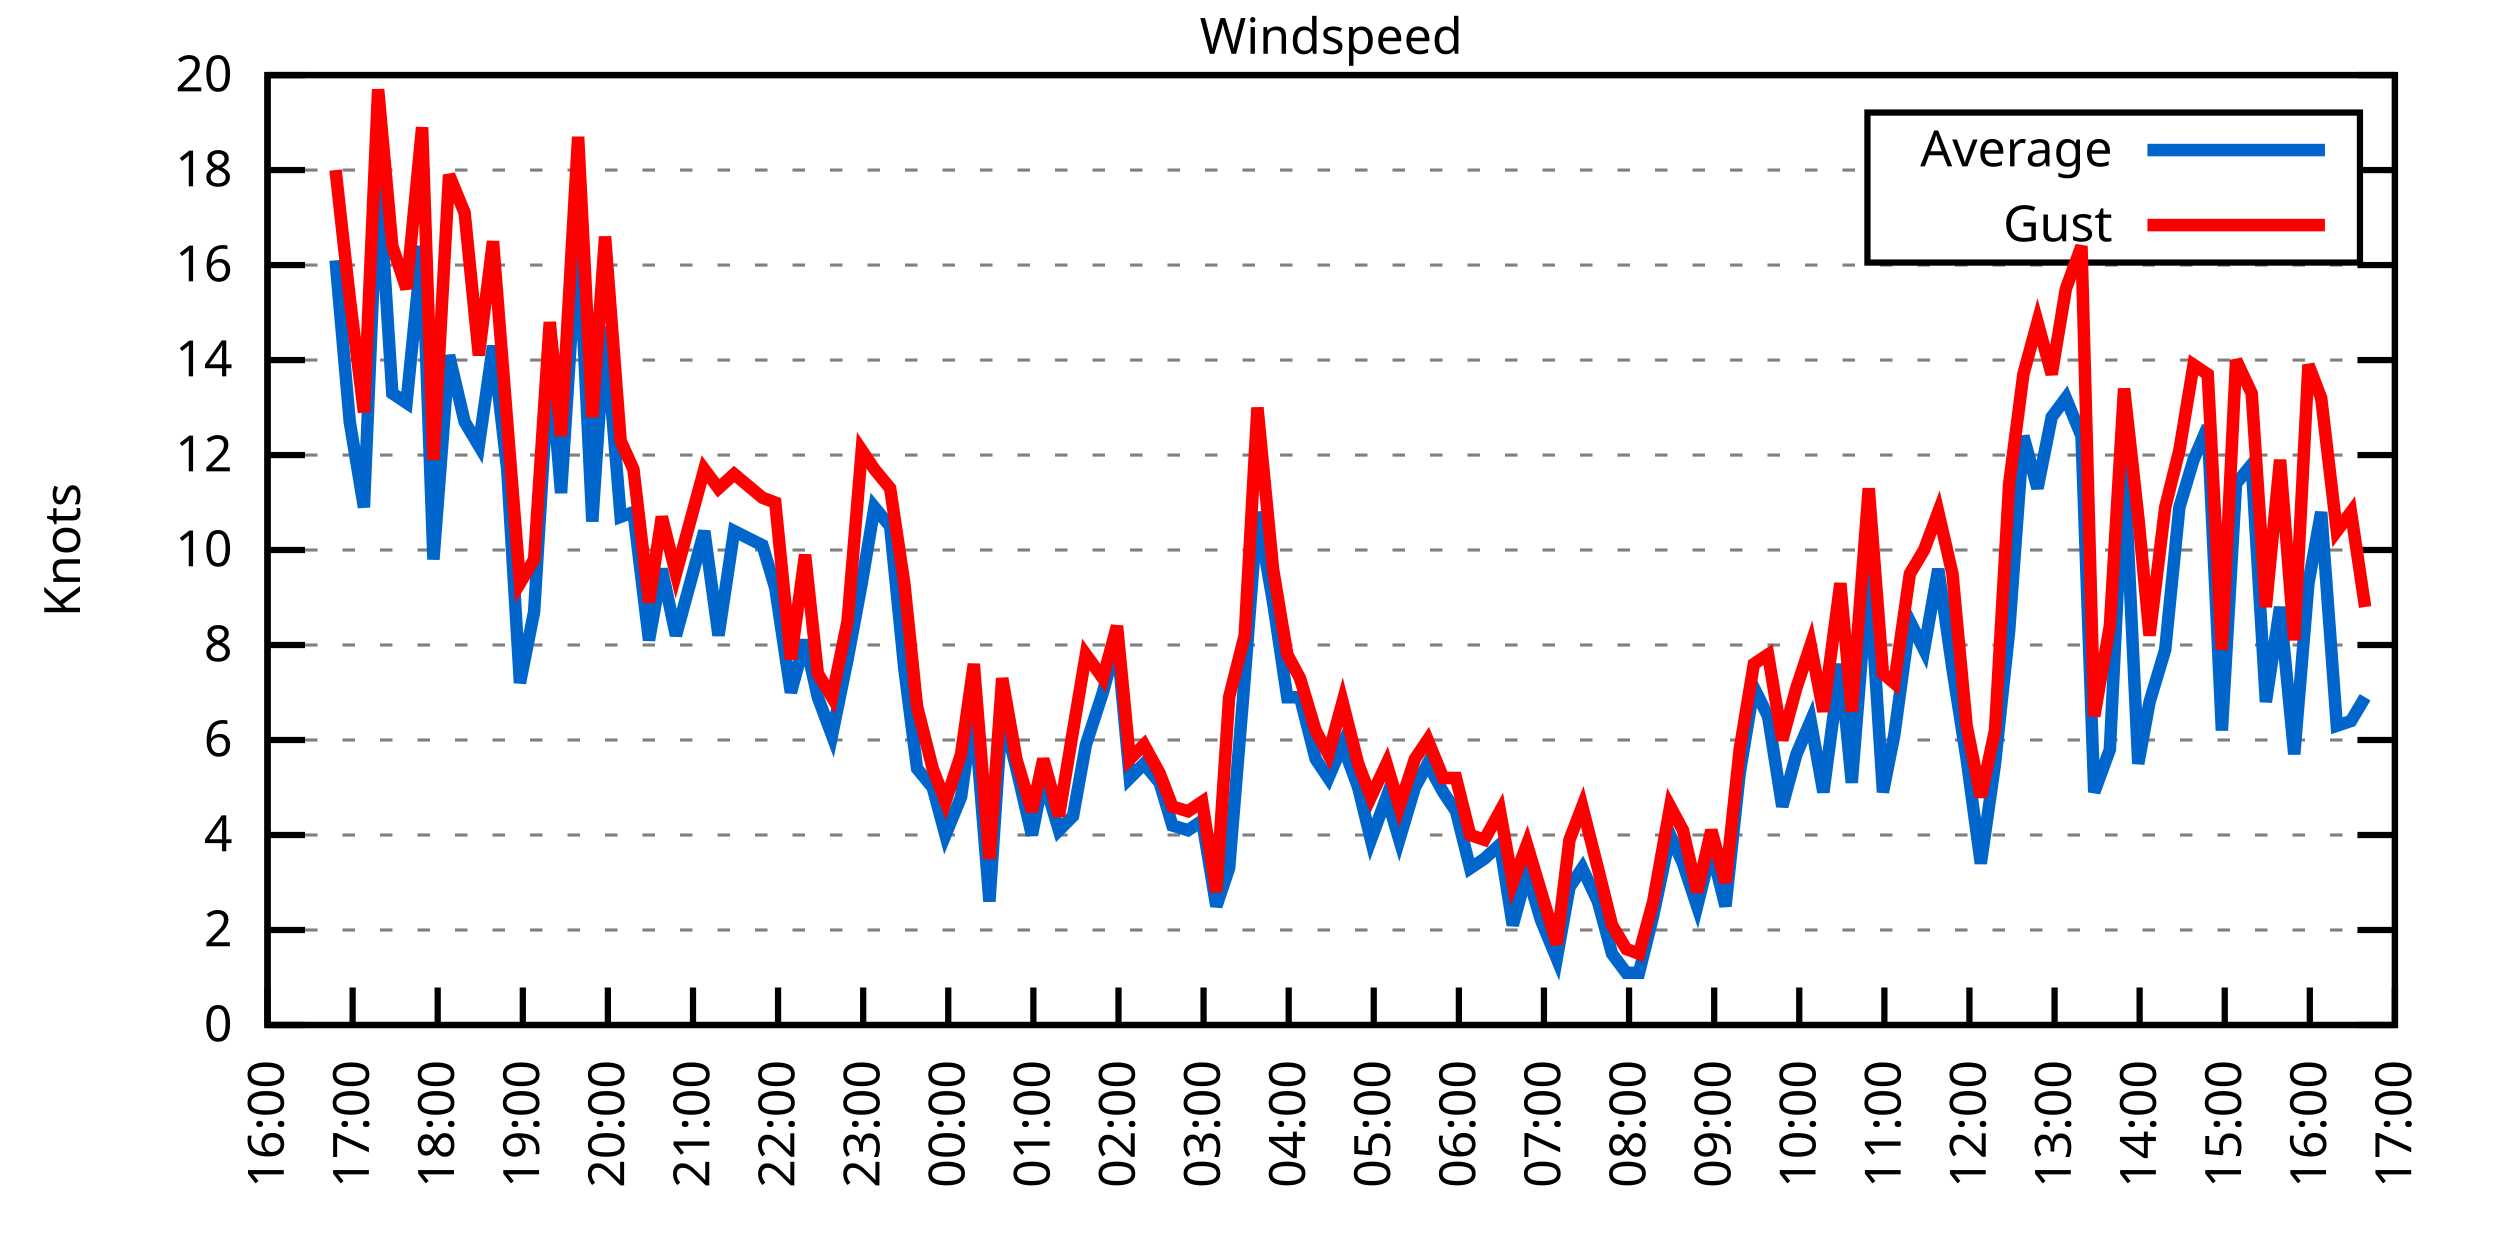
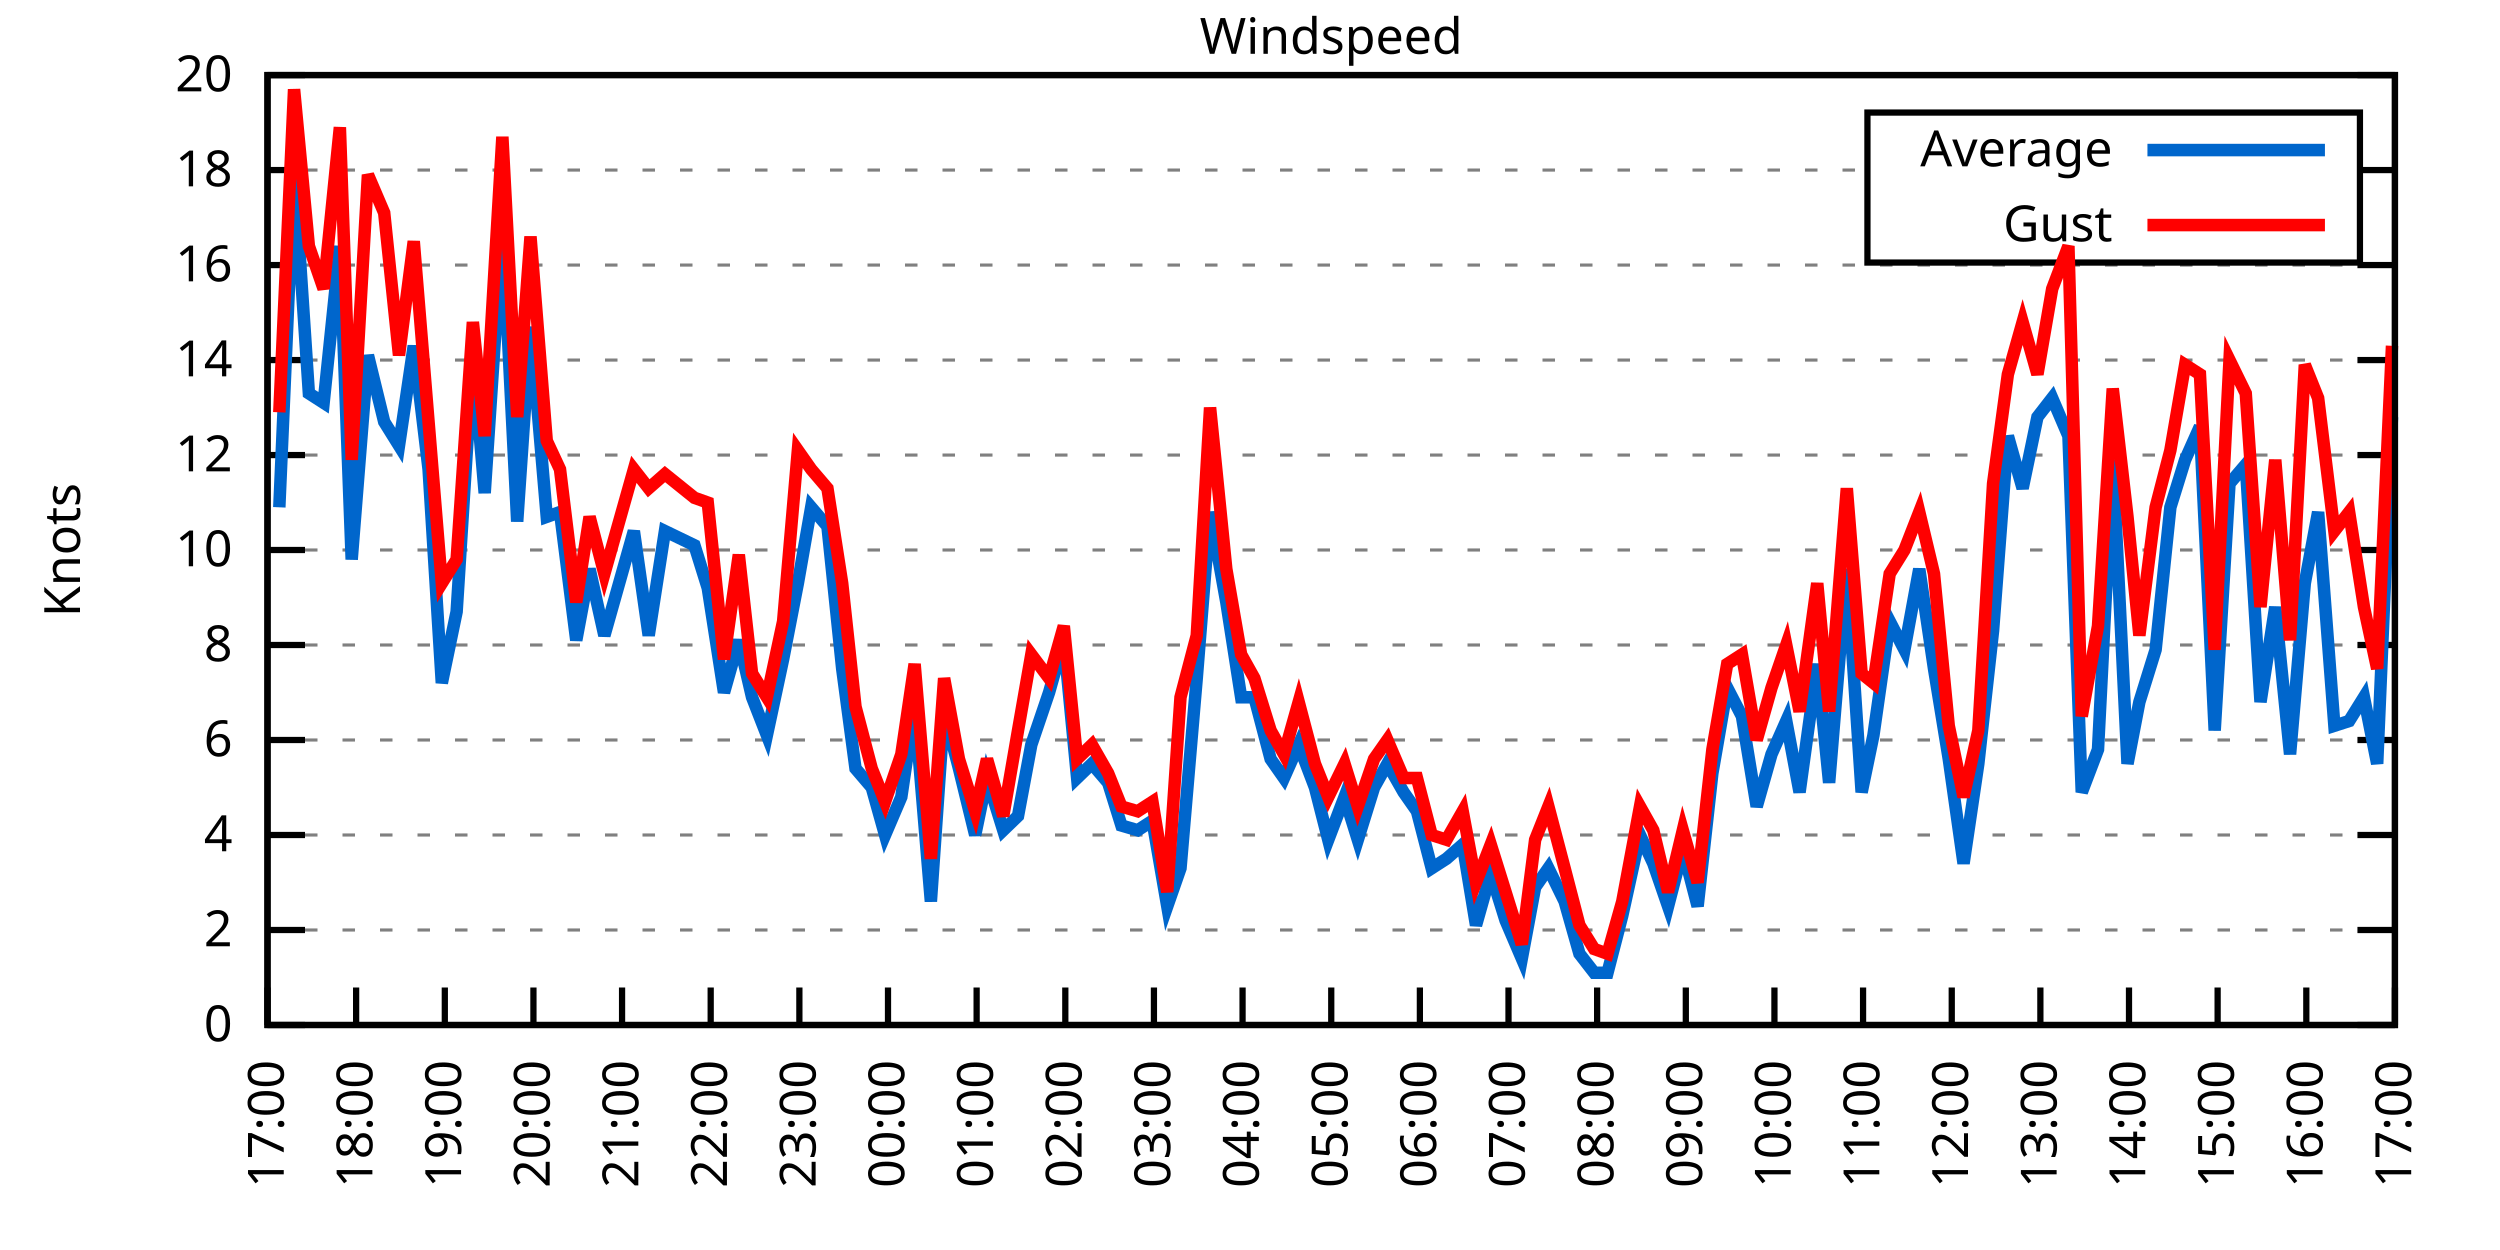
<svg xmlns="http://www.w3.org/2000/svg" xmlns:xlink="http://www.w3.org/1999/xlink" width="400" height="200" viewBox="0 0 400 200">
  <g id="gnuplot_canvas">
    <rect x="0" y="0" width="400" height="200" fill="none" />
    <defs>
      <circle id="gpDot" r="0.5" stroke-width="0.5" stroke="currentColor" />
      <path id="gpPt0" stroke-width="0.333" stroke="currentColor" d="M-1,0 h2 M0,-1 v2" />
      <path id="gpPt1" stroke-width="0.333" stroke="currentColor" d="M-1,-1 L1,1 M1,-1 L-1,1" />
      <path id="gpPt2" stroke-width="0.333" stroke="currentColor" d="M-1,0 L1,0 M0,-1 L0,1 M-1,-1 L1,1 M-1,1 L1,-1" />
      <rect id="gpPt3" stroke-width="0.333" stroke="currentColor" x="-1" y="-1" width="2" height="2" />
      <rect id="gpPt4" stroke-width="0.333" stroke="currentColor" fill="currentColor" x="-1" y="-1" width="2" height="2" />
      <circle id="gpPt5" stroke-width="0.333" stroke="currentColor" cx="0" cy="0" r="1" />
      <use xlink:href="#gpPt5" id="gpPt6" fill="currentColor" stroke="none" />
      <path id="gpPt7" stroke-width="0.333" stroke="currentColor" d="M0,-1.33 L-1.33,0.67 L1.33,0.67 z" />
      <use xlink:href="#gpPt7" id="gpPt8" fill="currentColor" stroke="none" />
      <use xlink:href="#gpPt7" id="gpPt9" stroke="currentColor" transform="rotate(180)" />
      <use xlink:href="#gpPt9" id="gpPt10" fill="currentColor" stroke="none" />
      <use xlink:href="#gpPt3" id="gpPt11" stroke="currentColor" transform="rotate(45)" />
      <use xlink:href="#gpPt11" id="gpPt12" fill="currentColor" stroke="none" />
      <path id="gpPt13" stroke-width="0.333" stroke="currentColor" d="M0,1.330 L1.265,0.411 L0.782,-1.067 L-0.782,-1.076 L-1.265,0.411 z" />
      <use xlink:href="#gpPt13" id="gpPt14" fill="currentColor" stroke="none" />
      <filter id="textbox" filterUnits="objectBoundingBox" x="0" y="0" height="1" width="1">
        <feFlood flood-color="white" flood-opacity="1" result="bgnd" />
        <feComposite in="SourceGraphic" in2="bgnd" operator="atop" />
      </filter>
      <filter id="greybox" filterUnits="objectBoundingBox" x="0" y="0" height="1" width="1">
        <feFlood flood-color="lightgrey" flood-opacity="1" result="grey" />
        <feComposite in="SourceGraphic" in2="grey" operator="atop" />
      </filter>
    </defs>
    <g fill="none" color="white" stroke="currentColor" stroke-width="1.00" stroke-linecap="butt" stroke-linejoin="miter">
</g>
    <g fill="none" color="black" stroke="currentColor" stroke-width="1.00" stroke-linecap="butt" stroke-linejoin="miter">
      <g stroke="none" shape-rendering="crispEdges">
        <polygon fill="rgb(255, 255, 255)" points="42.80,164.00 383.18,164.00 383.18,12.02 42.80,12.02 " />
      </g>
    </g>
    <g fill="none" color="black" stroke="currentColor" stroke-width="1.00" stroke-linecap="butt" stroke-linejoin="miter">
</g>
    <g fill="none" color="black" stroke="black" stroke-width="0.50" stroke-linecap="butt" stroke-linejoin="miter">
</g>
    <g fill="none" color="gray" stroke="currentColor" stroke-width="0.50" stroke-linecap="butt" stroke-linejoin="miter">
      <path stroke="gray" stroke-dasharray="2,4" class="gridline" d="M42.80,164.00 L383.19,164.00  " />
    </g>
    <g fill="none" color="gray" stroke="gray" stroke-width="1.00" stroke-linecap="butt" stroke-linejoin="miter">
</g>
    <g fill="none" color="black" stroke="currentColor" stroke-width="1.00" stroke-linecap="butt" stroke-linejoin="miter">
      <path stroke="black" d="M42.80,164.00 L48.80,164.00 M383.19,164.00 L377.19,164.00  " />
      <g transform="translate(37.20,166.60)" stroke="none" fill="black" font-family="Sans" font-size="8.00" text-anchor="end">
        <text>
          <tspan font-family="Sans"> 0</tspan>
        </text>
      </g>
    </g>
    <g fill="none" color="black" stroke="currentColor" stroke-width="1.00" stroke-linecap="butt" stroke-linejoin="miter">
</g>
    <g fill="none" color="black" stroke="black" stroke-width="0.50" stroke-linecap="butt" stroke-linejoin="miter">
</g>
    <g fill="none" color="gray" stroke="currentColor" stroke-width="0.50" stroke-linecap="butt" stroke-linejoin="miter">
      <path stroke="gray" stroke-dasharray="2,4" class="gridline" d="M42.80,148.80 L383.19,148.80  " />
    </g>
    <g fill="none" color="gray" stroke="gray" stroke-width="1.00" stroke-linecap="butt" stroke-linejoin="miter">
</g>
    <g fill="none" color="black" stroke="currentColor" stroke-width="1.00" stroke-linecap="butt" stroke-linejoin="miter">
      <path stroke="black" d="M42.80,148.80 L48.80,148.80 M383.19,148.80 L377.19,148.80  " />
      <g transform="translate(37.20,151.40)" stroke="none" fill="black" font-family="Sans" font-size="8.00" text-anchor="end">
        <text>
          <tspan font-family="Sans"> 2</tspan>
        </text>
      </g>
    </g>
    <g fill="none" color="black" stroke="currentColor" stroke-width="1.00" stroke-linecap="butt" stroke-linejoin="miter">
</g>
    <g fill="none" color="black" stroke="black" stroke-width="0.50" stroke-linecap="butt" stroke-linejoin="miter">
</g>
    <g fill="none" color="gray" stroke="currentColor" stroke-width="0.50" stroke-linecap="butt" stroke-linejoin="miter">
      <path stroke="gray" stroke-dasharray="2,4" class="gridline" d="M42.80,133.60 L383.19,133.60  " />
    </g>
    <g fill="none" color="gray" stroke="gray" stroke-width="1.00" stroke-linecap="butt" stroke-linejoin="miter">
</g>
    <g fill="none" color="black" stroke="currentColor" stroke-width="1.00" stroke-linecap="butt" stroke-linejoin="miter">
      <path stroke="black" d="M42.80,133.60 L48.80,133.60 M383.19,133.60 L377.19,133.60  " />
      <g transform="translate(37.20,136.20)" stroke="none" fill="black" font-family="Sans" font-size="8.00" text-anchor="end">
        <text>
          <tspan font-family="Sans"> 4</tspan>
        </text>
      </g>
    </g>
    <g fill="none" color="black" stroke="currentColor" stroke-width="1.00" stroke-linecap="butt" stroke-linejoin="miter">
</g>
    <g fill="none" color="black" stroke="black" stroke-width="0.50" stroke-linecap="butt" stroke-linejoin="miter">
</g>
    <g fill="none" color="gray" stroke="currentColor" stroke-width="0.50" stroke-linecap="butt" stroke-linejoin="miter">
      <path stroke="gray" stroke-dasharray="2,4" class="gridline" d="M42.80,118.40 L383.19,118.40  " />
    </g>
    <g fill="none" color="gray" stroke="gray" stroke-width="1.00" stroke-linecap="butt" stroke-linejoin="miter">
</g>
    <g fill="none" color="black" stroke="currentColor" stroke-width="1.00" stroke-linecap="butt" stroke-linejoin="miter">
      <path stroke="black" d="M42.80,118.40 L48.80,118.40 M383.19,118.40 L377.19,118.40  " />
      <g transform="translate(37.20,121.00)" stroke="none" fill="black" font-family="Sans" font-size="8.00" text-anchor="end">
        <text>
          <tspan font-family="Sans"> 6</tspan>
        </text>
      </g>
    </g>
    <g fill="none" color="black" stroke="currentColor" stroke-width="1.00" stroke-linecap="butt" stroke-linejoin="miter">
</g>
    <g fill="none" color="black" stroke="black" stroke-width="0.50" stroke-linecap="butt" stroke-linejoin="miter">
</g>
    <g fill="none" color="gray" stroke="currentColor" stroke-width="0.50" stroke-linecap="butt" stroke-linejoin="miter">
      <path stroke="gray" stroke-dasharray="2,4" class="gridline" d="M42.80,103.20 L383.19,103.20  " />
    </g>
    <g fill="none" color="gray" stroke="gray" stroke-width="1.00" stroke-linecap="butt" stroke-linejoin="miter">
</g>
    <g fill="none" color="black" stroke="currentColor" stroke-width="1.00" stroke-linecap="butt" stroke-linejoin="miter">
      <path stroke="black" d="M42.80,103.20 L48.80,103.20 M383.19,103.20 L377.19,103.20  " />
      <g transform="translate(37.20,105.80)" stroke="none" fill="black" font-family="Sans" font-size="8.00" text-anchor="end">
        <text>
          <tspan font-family="Sans"> 8</tspan>
        </text>
      </g>
    </g>
    <g fill="none" color="black" stroke="currentColor" stroke-width="1.00" stroke-linecap="butt" stroke-linejoin="miter">
</g>
    <g fill="none" color="black" stroke="black" stroke-width="0.50" stroke-linecap="butt" stroke-linejoin="miter">
</g>
    <g fill="none" color="gray" stroke="currentColor" stroke-width="0.50" stroke-linecap="butt" stroke-linejoin="miter">
      <path stroke="gray" stroke-dasharray="2,4" class="gridline" d="M42.80,88.00 L383.19,88.00  " />
    </g>
    <g fill="none" color="gray" stroke="gray" stroke-width="1.00" stroke-linecap="butt" stroke-linejoin="miter">
</g>
    <g fill="none" color="black" stroke="currentColor" stroke-width="1.00" stroke-linecap="butt" stroke-linejoin="miter">
      <path stroke="black" d="M42.80,88.00 L48.80,88.00 M383.19,88.00 L377.19,88.00  " />
      <g transform="translate(37.20,90.60)" stroke="none" fill="black" font-family="Sans" font-size="8.00" text-anchor="end">
        <text>
          <tspan font-family="Sans"> 10</tspan>
        </text>
      </g>
    </g>
    <g fill="none" color="black" stroke="currentColor" stroke-width="1.00" stroke-linecap="butt" stroke-linejoin="miter">
</g>
    <g fill="none" color="black" stroke="black" stroke-width="0.50" stroke-linecap="butt" stroke-linejoin="miter">
</g>
    <g fill="none" color="gray" stroke="currentColor" stroke-width="0.50" stroke-linecap="butt" stroke-linejoin="miter">
      <path stroke="gray" stroke-dasharray="2,4" class="gridline" d="M42.80,72.81 L383.19,72.81  " />
    </g>
    <g fill="none" color="gray" stroke="gray" stroke-width="1.00" stroke-linecap="butt" stroke-linejoin="miter">
</g>
    <g fill="none" color="black" stroke="currentColor" stroke-width="1.00" stroke-linecap="butt" stroke-linejoin="miter">
      <path stroke="black" d="M42.80,72.81 L48.80,72.81 M383.19,72.81 L377.19,72.81  " />
      <g transform="translate(37.20,75.41)" stroke="none" fill="black" font-family="Sans" font-size="8.00" text-anchor="end">
        <text>
          <tspan font-family="Sans"> 12</tspan>
        </text>
      </g>
    </g>
    <g fill="none" color="black" stroke="currentColor" stroke-width="1.00" stroke-linecap="butt" stroke-linejoin="miter">
</g>
    <g fill="none" color="black" stroke="black" stroke-width="0.50" stroke-linecap="butt" stroke-linejoin="miter">
</g>
    <g fill="none" color="gray" stroke="currentColor" stroke-width="0.50" stroke-linecap="butt" stroke-linejoin="miter">
      <path stroke="gray" stroke-dasharray="2,4" class="gridline" d="M42.80,57.61 L383.19,57.61  " />
    </g>
    <g fill="none" color="gray" stroke="gray" stroke-width="1.00" stroke-linecap="butt" stroke-linejoin="miter">
</g>
    <g fill="none" color="black" stroke="currentColor" stroke-width="1.00" stroke-linecap="butt" stroke-linejoin="miter">
      <path stroke="black" d="M42.80,57.61 L48.80,57.61 M383.19,57.61 L377.19,57.61  " />
      <g transform="translate(37.20,60.21)" stroke="none" fill="black" font-family="Sans" font-size="8.00" text-anchor="end">
        <text>
          <tspan font-family="Sans"> 14</tspan>
        </text>
      </g>
    </g>
    <g fill="none" color="black" stroke="currentColor" stroke-width="1.00" stroke-linecap="butt" stroke-linejoin="miter">
</g>
    <g fill="none" color="black" stroke="black" stroke-width="0.50" stroke-linecap="butt" stroke-linejoin="miter">
</g>
    <g fill="none" color="gray" stroke="currentColor" stroke-width="0.50" stroke-linecap="butt" stroke-linejoin="miter">
      <path stroke="gray" stroke-dasharray="2,4" class="gridline" d="M42.80,42.41 L383.19,42.41  " />
    </g>
    <g fill="none" color="gray" stroke="gray" stroke-width="1.00" stroke-linecap="butt" stroke-linejoin="miter">
</g>
    <g fill="none" color="black" stroke="currentColor" stroke-width="1.00" stroke-linecap="butt" stroke-linejoin="miter">
      <path stroke="black" d="M42.80,42.41 L48.80,42.41 M383.19,42.41 L377.19,42.41  " />
      <g transform="translate(37.20,45.01)" stroke="none" fill="black" font-family="Sans" font-size="8.00" text-anchor="end">
        <text>
          <tspan font-family="Sans"> 16</tspan>
        </text>
      </g>
    </g>
    <g fill="none" color="black" stroke="currentColor" stroke-width="1.00" stroke-linecap="butt" stroke-linejoin="miter">
</g>
    <g fill="none" color="black" stroke="black" stroke-width="0.50" stroke-linecap="butt" stroke-linejoin="miter">
</g>
    <g fill="none" color="gray" stroke="currentColor" stroke-width="0.50" stroke-linecap="butt" stroke-linejoin="miter">
      <path stroke="gray" stroke-dasharray="2,4" class="gridline" d="M42.80,27.21 L298.79,27.21 M377.59,27.21 L383.19,27.21  " />
    </g>
    <g fill="none" color="gray" stroke="gray" stroke-width="1.00" stroke-linecap="butt" stroke-linejoin="miter">
</g>
    <g fill="none" color="black" stroke="currentColor" stroke-width="1.00" stroke-linecap="butt" stroke-linejoin="miter">
      <path stroke="black" d="M42.80,27.21 L48.80,27.21 M383.19,27.21 L377.19,27.21  " />
      <g transform="translate(37.20,29.81)" stroke="none" fill="black" font-family="Sans" font-size="8.00" text-anchor="end">
        <text>
          <tspan font-family="Sans"> 18</tspan>
        </text>
      </g>
    </g>
    <g fill="none" color="black" stroke="currentColor" stroke-width="1.00" stroke-linecap="butt" stroke-linejoin="miter">
</g>
    <g fill="none" color="black" stroke="black" stroke-width="0.50" stroke-linecap="butt" stroke-linejoin="miter">
</g>
    <g fill="none" color="gray" stroke="currentColor" stroke-width="0.50" stroke-linecap="butt" stroke-linejoin="miter">
      <path stroke="gray" stroke-dasharray="2,4" class="gridline" d="M42.80,12.01 L383.19,12.01  " />
    </g>
    <g fill="none" color="gray" stroke="gray" stroke-width="1.00" stroke-linecap="butt" stroke-linejoin="miter">
</g>
    <g fill="none" color="black" stroke="currentColor" stroke-width="1.00" stroke-linecap="butt" stroke-linejoin="miter">
      <path stroke="black" d="M42.80,12.01 L48.80,12.01 M383.19,12.01 L377.19,12.01  " />
      <g transform="translate(37.20,14.61)" stroke="none" fill="black" font-family="Sans" font-size="8.00" text-anchor="end">
        <text>
          <tspan font-family="Sans"> 20</tspan>
        </text>
      </g>
    </g>
    <g fill="none" color="black" stroke="currentColor" stroke-width="1.00" stroke-linecap="butt" stroke-linejoin="miter">
      <path stroke="black" d="M42.80,164.00 L42.80,158.00  " />
      <g transform="translate(45.40,169.60) rotate(270.00)" stroke="none" fill="black" font-family="Sans" font-size="8.00" text-anchor="end">
        <text>
-           <tspan font-family="Sans">16:00</tspan>
-         </text>
-       </g>
-     </g>
-     <g fill="none" color="black" stroke="currentColor" stroke-width="1.00" stroke-linecap="butt" stroke-linejoin="miter">
-       <path stroke="black" d="M56.42,164.00 L56.42,158.00  " />
-       <g transform="translate(59.02,169.60) rotate(270.00)" stroke="none" fill="black" font-family="Sans" font-size="8.00" text-anchor="end">
-         <text>
          <tspan font-family="Sans">17:00</tspan>
        </text>
      </g>
    </g>
    <g fill="none" color="black" stroke="currentColor" stroke-width="1.00" stroke-linecap="butt" stroke-linejoin="miter">
-       <path stroke="black" d="M70.03,164.00 L70.03,158.00  " />
-       <g transform="translate(72.63,169.60) rotate(270.00)" stroke="none" fill="black" font-family="Sans" font-size="8.00" text-anchor="end">
+       <path stroke="black" d="M56.98,164.00 L56.98,158.00  " />
+       <g transform="translate(59.58,169.60) rotate(270.00)" stroke="none" fill="black" font-family="Sans" font-size="8.00" text-anchor="end">
        <text>
          <tspan font-family="Sans">18:00</tspan>
        </text>
      </g>
    </g>
    <g fill="none" color="black" stroke="currentColor" stroke-width="1.00" stroke-linecap="butt" stroke-linejoin="miter">
-       <path stroke="black" d="M83.65,164.00 L83.65,158.00  " />
-       <g transform="translate(86.25,169.60) rotate(270.00)" stroke="none" fill="black" font-family="Sans" font-size="8.00" text-anchor="end">
+       <path stroke="black" d="M71.17,164.00 L71.17,158.00  " />
+       <g transform="translate(73.77,169.60) rotate(270.00)" stroke="none" fill="black" font-family="Sans" font-size="8.00" text-anchor="end">
        <text>
          <tspan font-family="Sans">19:00</tspan>
        </text>
      </g>
    </g>
    <g fill="none" color="black" stroke="currentColor" stroke-width="1.00" stroke-linecap="butt" stroke-linejoin="miter">
-       <path stroke="black" d="M97.26,164.00 L97.26,158.00  " />
-       <g transform="translate(99.86,169.60) rotate(270.00)" stroke="none" fill="black" font-family="Sans" font-size="8.00" text-anchor="end">
+       <path stroke="black" d="M85.35,164.00 L85.35,158.00  " />
+       <g transform="translate(87.95,169.60) rotate(270.00)" stroke="none" fill="black" font-family="Sans" font-size="8.00" text-anchor="end">
        <text>
          <tspan font-family="Sans">20:00</tspan>
        </text>
      </g>
    </g>
    <g fill="none" color="black" stroke="currentColor" stroke-width="1.00" stroke-linecap="butt" stroke-linejoin="miter">
-       <path stroke="black" d="M110.88,164.00 L110.88,158.00  " />
-       <g transform="translate(113.48,169.60) rotate(270.00)" stroke="none" fill="black" font-family="Sans" font-size="8.00" text-anchor="end">
+       <path stroke="black" d="M99.53,164.00 L99.53,158.00  " />
+       <g transform="translate(102.13,169.60) rotate(270.00)" stroke="none" fill="black" font-family="Sans" font-size="8.00" text-anchor="end">
        <text>
          <tspan font-family="Sans">21:00</tspan>
        </text>
      </g>
    </g>
    <g fill="none" color="black" stroke="currentColor" stroke-width="1.00" stroke-linecap="butt" stroke-linejoin="miter">
-       <path stroke="black" d="M124.49,164.00 L124.49,158.00  " />
-       <g transform="translate(127.09,169.60) rotate(270.00)" stroke="none" fill="black" font-family="Sans" font-size="8.00" text-anchor="end">
+       <path stroke="black" d="M113.71,164.00 L113.71,158.00  " />
+       <g transform="translate(116.31,169.60) rotate(270.00)" stroke="none" fill="black" font-family="Sans" font-size="8.00" text-anchor="end">
        <text>
          <tspan font-family="Sans">22:00</tspan>
        </text>
      </g>
    </g>
    <g fill="none" color="black" stroke="currentColor" stroke-width="1.00" stroke-linecap="butt" stroke-linejoin="miter">
-       <path stroke="black" d="M138.11,164.00 L138.11,158.00  " />
-       <g transform="translate(140.71,169.60) rotate(270.00)" stroke="none" fill="black" font-family="Sans" font-size="8.00" text-anchor="end">
+       <path stroke="black" d="M127.90,164.00 L127.90,158.00  " />
+       <g transform="translate(130.50,169.60) rotate(270.00)" stroke="none" fill="black" font-family="Sans" font-size="8.00" text-anchor="end">
        <text>
          <tspan font-family="Sans">23:00</tspan>
        </text>
      </g>
    </g>
    <g fill="none" color="black" stroke="currentColor" stroke-width="1.00" stroke-linecap="butt" stroke-linejoin="miter">
-       <path stroke="black" d="M151.72,164.00 L151.72,158.00  " />
-       <g transform="translate(154.32,169.60) rotate(270.00)" stroke="none" fill="black" font-family="Sans" font-size="8.00" text-anchor="end">
+       <path stroke="black" d="M142.08,164.00 L142.08,158.00  " />
+       <g transform="translate(144.68,169.60) rotate(270.00)" stroke="none" fill="black" font-family="Sans" font-size="8.00" text-anchor="end">
        <text>
          <tspan font-family="Sans">00:00</tspan>
        </text>
      </g>
    </g>
    <g fill="none" color="black" stroke="currentColor" stroke-width="1.00" stroke-linecap="butt" stroke-linejoin="miter">
-       <path stroke="black" d="M165.34,164.00 L165.34,158.00  " />
-       <g transform="translate(167.94,169.60) rotate(270.00)" stroke="none" fill="black" font-family="Sans" font-size="8.00" text-anchor="end">
+       <path stroke="black" d="M156.26,164.00 L156.26,158.00  " />
+       <g transform="translate(158.86,169.60) rotate(270.00)" stroke="none" fill="black" font-family="Sans" font-size="8.00" text-anchor="end">
        <text>
          <tspan font-family="Sans">01:00</tspan>
        </text>
      </g>
    </g>
    <g fill="none" color="black" stroke="currentColor" stroke-width="1.00" stroke-linecap="butt" stroke-linejoin="miter">
-       <path stroke="black" d="M178.96,164.00 L178.96,158.00  " />
-       <g transform="translate(181.56,169.60) rotate(270.00)" stroke="none" fill="black" font-family="Sans" font-size="8.00" text-anchor="end">
+       <path stroke="black" d="M170.45,164.00 L170.45,158.00  " />
+       <g transform="translate(173.05,169.60) rotate(270.00)" stroke="none" fill="black" font-family="Sans" font-size="8.00" text-anchor="end">
        <text>
          <tspan font-family="Sans">02:00</tspan>
        </text>
      </g>
    </g>
    <g fill="none" color="black" stroke="currentColor" stroke-width="1.00" stroke-linecap="butt" stroke-linejoin="miter">
-       <path stroke="black" d="M192.57,164.00 L192.57,158.00  " />
-       <g transform="translate(195.17,169.60) rotate(270.00)" stroke="none" fill="black" font-family="Sans" font-size="8.00" text-anchor="end">
+       <path stroke="black" d="M184.63,164.00 L184.63,158.00  " />
+       <g transform="translate(187.23,169.60) rotate(270.00)" stroke="none" fill="black" font-family="Sans" font-size="8.00" text-anchor="end">
        <text>
          <tspan font-family="Sans">03:00</tspan>
        </text>
      </g>
    </g>
    <g fill="none" color="black" stroke="currentColor" stroke-width="1.00" stroke-linecap="butt" stroke-linejoin="miter">
-       <path stroke="black" d="M206.19,164.00 L206.19,158.00  " />
-       <g transform="translate(208.79,169.60) rotate(270.00)" stroke="none" fill="black" font-family="Sans" font-size="8.00" text-anchor="end">
+       <path stroke="black" d="M198.81,164.00 L198.81,158.00  " />
+       <g transform="translate(201.41,169.60) rotate(270.00)" stroke="none" fill="black" font-family="Sans" font-size="8.00" text-anchor="end">
        <text>
          <tspan font-family="Sans">04:00</tspan>
        </text>
      </g>
    </g>
    <g fill="none" color="black" stroke="currentColor" stroke-width="1.00" stroke-linecap="butt" stroke-linejoin="miter">
-       <path stroke="black" d="M219.80,164.00 L219.80,158.00  " />
-       <g transform="translate(222.40,169.60) rotate(270.00)" stroke="none" fill="black" font-family="Sans" font-size="8.00" text-anchor="end">
+       <path stroke="black" d="M213.00,164.00 L213.00,158.00  " />
+       <g transform="translate(215.60,169.60) rotate(270.00)" stroke="none" fill="black" font-family="Sans" font-size="8.00" text-anchor="end">
        <text>
          <tspan font-family="Sans">05:00</tspan>
        </text>
      </g>
    </g>
    <g fill="none" color="black" stroke="currentColor" stroke-width="1.00" stroke-linecap="butt" stroke-linejoin="miter">
-       <path stroke="black" d="M233.42,164.00 L233.42,158.00  " />
-       <g transform="translate(236.02,169.60) rotate(270.00)" stroke="none" fill="black" font-family="Sans" font-size="8.00" text-anchor="end">
+       <path stroke="black" d="M227.18,164.00 L227.18,158.00  " />
+       <g transform="translate(229.78,169.60) rotate(270.00)" stroke="none" fill="black" font-family="Sans" font-size="8.00" text-anchor="end">
        <text>
          <tspan font-family="Sans">06:00</tspan>
        </text>
      </g>
    </g>
    <g fill="none" color="black" stroke="currentColor" stroke-width="1.00" stroke-linecap="butt" stroke-linejoin="miter">
-       <path stroke="black" d="M247.03,164.00 L247.03,158.00  " />
-       <g transform="translate(249.63,169.60) rotate(270.00)" stroke="none" fill="black" font-family="Sans" font-size="8.00" text-anchor="end">
+       <path stroke="black" d="M241.36,164.00 L241.36,158.00  " />
+       <g transform="translate(243.96,169.60) rotate(270.00)" stroke="none" fill="black" font-family="Sans" font-size="8.00" text-anchor="end">
        <text>
          <tspan font-family="Sans">07:00</tspan>
        </text>
      </g>
    </g>
    <g fill="none" color="black" stroke="currentColor" stroke-width="1.00" stroke-linecap="butt" stroke-linejoin="miter">
-       <path stroke="black" d="M260.65,164.00 L260.65,158.00  " />
-       <g transform="translate(263.25,169.60) rotate(270.00)" stroke="none" fill="black" font-family="Sans" font-size="8.00" text-anchor="end">
+       <path stroke="black" d="M255.54,164.00 L255.54,158.00  " />
+       <g transform="translate(258.14,169.60) rotate(270.00)" stroke="none" fill="black" font-family="Sans" font-size="8.00" text-anchor="end">
        <text>
          <tspan font-family="Sans">08:00</tspan>
        </text>
      </g>
    </g>
    <g fill="none" color="black" stroke="currentColor" stroke-width="1.00" stroke-linecap="butt" stroke-linejoin="miter">
-       <path stroke="black" d="M274.27,164.00 L274.27,158.00  " />
-       <g transform="translate(276.87,169.60) rotate(270.00)" stroke="none" fill="black" font-family="Sans" font-size="8.00" text-anchor="end">
+       <path stroke="black" d="M269.73,164.00 L269.73,158.00  " />
+       <g transform="translate(272.33,169.60) rotate(270.00)" stroke="none" fill="black" font-family="Sans" font-size="8.00" text-anchor="end">
        <text>
          <tspan font-family="Sans">09:00</tspan>
        </text>
      </g>
    </g>
    <g fill="none" color="black" stroke="currentColor" stroke-width="1.00" stroke-linecap="butt" stroke-linejoin="miter">
-       <path stroke="black" d="M287.88,164.00 L287.88,158.00  " />
-       <g transform="translate(290.48,169.60) rotate(270.00)" stroke="none" fill="black" font-family="Sans" font-size="8.00" text-anchor="end">
+       <path stroke="black" d="M283.91,164.00 L283.91,158.00  " />
+       <g transform="translate(286.51,169.60) rotate(270.00)" stroke="none" fill="black" font-family="Sans" font-size="8.00" text-anchor="end">
        <text>
          <tspan font-family="Sans">10:00</tspan>
        </text>
      </g>
    </g>
    <g fill="none" color="black" stroke="currentColor" stroke-width="1.00" stroke-linecap="butt" stroke-linejoin="miter">
-       <path stroke="black" d="M301.50,164.00 L301.50,158.00  " />
-       <g transform="translate(304.10,169.60) rotate(270.00)" stroke="none" fill="black" font-family="Sans" font-size="8.00" text-anchor="end">
+       <path stroke="black" d="M298.09,164.00 L298.09,158.00  " />
+       <g transform="translate(300.69,169.60) rotate(270.00)" stroke="none" fill="black" font-family="Sans" font-size="8.00" text-anchor="end">
        <text>
          <tspan font-family="Sans">11:00</tspan>
        </text>
      </g>
    </g>
    <g fill="none" color="black" stroke="currentColor" stroke-width="1.00" stroke-linecap="butt" stroke-linejoin="miter">
-       <path stroke="black" d="M315.11,164.00 L315.11,158.00  " />
-       <g transform="translate(317.71,169.60) rotate(270.00)" stroke="none" fill="black" font-family="Sans" font-size="8.00" text-anchor="end">
+       <path stroke="black" d="M312.28,164.00 L312.28,158.00  " />
+       <g transform="translate(314.88,169.60) rotate(270.00)" stroke="none" fill="black" font-family="Sans" font-size="8.00" text-anchor="end">
        <text>
          <tspan font-family="Sans">12:00</tspan>
        </text>
      </g>
    </g>
    <g fill="none" color="black" stroke="currentColor" stroke-width="1.00" stroke-linecap="butt" stroke-linejoin="miter">
-       <path stroke="black" d="M328.73,164.00 L328.73,158.00  " />
-       <g transform="translate(331.33,169.60) rotate(270.00)" stroke="none" fill="black" font-family="Sans" font-size="8.00" text-anchor="end">
+       <path stroke="black" d="M326.46,164.00 L326.46,158.00  " />
+       <g transform="translate(329.06,169.60) rotate(270.00)" stroke="none" fill="black" font-family="Sans" font-size="8.00" text-anchor="end">
        <text>
          <tspan font-family="Sans">13:00</tspan>
        </text>
      </g>
    </g>
    <g fill="none" color="black" stroke="currentColor" stroke-width="1.00" stroke-linecap="butt" stroke-linejoin="miter">
-       <path stroke="black" d="M342.34,164.00 L342.34,158.00  " />
-       <g transform="translate(344.94,169.60) rotate(270.00)" stroke="none" fill="black" font-family="Sans" font-size="8.00" text-anchor="end">
+       <path stroke="black" d="M340.64,164.00 L340.64,158.00  " />
+       <g transform="translate(343.24,169.60) rotate(270.00)" stroke="none" fill="black" font-family="Sans" font-size="8.00" text-anchor="end">
        <text>
          <tspan font-family="Sans">14:00</tspan>
        </text>
      </g>
    </g>
    <g fill="none" color="black" stroke="currentColor" stroke-width="1.00" stroke-linecap="butt" stroke-linejoin="miter">
-       <path stroke="black" d="M355.96,164.00 L355.96,158.00  " />
-       <g transform="translate(358.56,169.60) rotate(270.00)" stroke="none" fill="black" font-family="Sans" font-size="8.00" text-anchor="end">
+       <path stroke="black" d="M354.82,164.00 L354.82,158.00  " />
+       <g transform="translate(357.42,169.60) rotate(270.00)" stroke="none" fill="black" font-family="Sans" font-size="8.00" text-anchor="end">
        <text>
          <tspan font-family="Sans">15:00</tspan>
        </text>
      </g>
    </g>
    <g fill="none" color="black" stroke="currentColor" stroke-width="1.00" stroke-linecap="butt" stroke-linejoin="miter">
-       <path stroke="black" d="M369.57,164.00 L369.57,158.00  " />
-       <g transform="translate(372.17,169.60) rotate(270.00)" stroke="none" fill="black" font-family="Sans" font-size="8.00" text-anchor="end">
+       <path stroke="black" d="M369.01,164.00 L369.01,158.00  " />
+       <g transform="translate(371.61,169.60) rotate(270.00)" stroke="none" fill="black" font-family="Sans" font-size="8.00" text-anchor="end">
        <text>
          <tspan font-family="Sans">16:00</tspan>
        </text>
      </g>
    </g>
    <g fill="none" color="black" stroke="currentColor" stroke-width="1.00" stroke-linecap="butt" stroke-linejoin="miter">
      <path stroke="black" d="M383.19,164.00 L383.19,158.00  " />
      <g transform="translate(385.79,169.60) rotate(270.00)" stroke="none" fill="black" font-family="Sans" font-size="8.00" text-anchor="end">
        <text>
          <tspan font-family="Sans">17:00</tspan>
        </text>
      </g>
    </g>
    <g fill="none" color="black" stroke="currentColor" stroke-width="1.00" stroke-linecap="butt" stroke-linejoin="miter">
</g>
    <g fill="none" color="black" stroke="currentColor" stroke-width="1.00" stroke-linecap="butt" stroke-linejoin="miter">
      <path stroke="black" d="M42.80,12.01 L42.80,164.00 L383.19,164.00 L383.19,12.01 L42.80,12.01 Z  " />
    </g>
    <g fill="none" color="black" stroke="currentColor" stroke-width="1.00" stroke-linecap="butt" stroke-linejoin="miter">
</g>
    <g fill="none" color="black" stroke="currentColor" stroke-width="1.00" stroke-linecap="butt" stroke-linejoin="miter">
      <path stroke="black" d="M298.79,42.01 L298.79,18.01 L377.59,18.01 L377.59,42.01 L298.79,42.01 Z  " />
    </g>
    <g id="Windspeed_plot_1">
      <g fill="none" color="white" stroke="black" stroke-width="2.00" stroke-linecap="butt" stroke-linejoin="miter">
</g>
      <g fill="none" color="black" stroke="currentColor" stroke-width="2.00" stroke-linecap="butt" stroke-linejoin="miter">
        <g transform="translate(337.99,26.61)" stroke="none" fill="black" font-family="Sans" font-size="8.00" text-anchor="end">
          <text>
            <tspan font-family="Sans">Average</tspan>
          </text>
        </g>
      </g>
      <g fill="none" color="black" stroke="currentColor" stroke-width="2.00" stroke-linecap="butt" stroke-linejoin="miter">
-         <path stroke="rgb(  0, 102, 204)" d="M343.59,24.01 L371.99,24.01 M53.69,41.65 L55.96,67.49 L58.23,81.17 L60.50,27.21 L62.77,62.93 L65.04,64.45   L67.54,39.37 L69.35,89.52 L71.85,56.85 L74.34,67.49 L76.61,71.29 L78.88,55.33 L81.15,75.09 L83.19,109.28   L85.46,97.88 L87.96,56.85 L89.77,78.89 L92.50,36.33 L94.77,83.45 L96.81,52.29 L99.30,82.69 L101.35,81.93   L103.84,102.44 L105.89,91.04 L108.15,101.68 L112.69,84.97 L114.96,101.68 L117.46,84.97 L122.00,87.25 L124.04,94.08   L126.54,110.80 L128.81,102.44 L130.85,111.56 L133.12,117.64 L135.61,105.48 L137.88,93.32 L139.92,81.17 L142.42,84.21   L144.69,107.00 L146.73,122.96 L149.23,126.00 L151.27,133.60 L153.77,127.52 L155.81,113.08 L158.31,144.24 L160.35,113.84   L162.62,122.96 L165.11,133.60 L166.93,124.48 L169.43,132.84 L171.69,130.56 L173.74,119.16 L176.46,110.80 L178.73,102.44   L180.77,124.48 L183.04,122.20 L185.54,125.24 L187.58,132.08 L190.08,132.84 L192.34,131.32 L194.61,145.00 L196.66,138.92   L199.15,108.52 L201.19,81.93 L203.69,96.36 L205.96,111.56 L208.00,111.56 L210.50,121.44 L212.54,124.48 L214.81,119.16   L217.31,126.00 L219.35,134.36 L221.85,127.52 L223.89,134.36 L226.38,126.00 L228.43,122.20 L230.92,126.76 L232.96,129.80   L235.23,138.92 L237.50,137.40 L240.00,135.12 L242.04,148.04 L244.31,139.68 L246.58,147.28 L249.08,153.36 L251.12,141.96   L253.16,138.92 L255.66,144.24 L257.93,152.60 L260.20,155.64 L262.24,155.64 L264.51,146.52 L267.23,133.60 L269.27,138.16   L271.54,145.00 L273.81,135.88 L276.08,145.00 L278.35,123.72 L280.62,110.04 L282.89,114.60 L285.16,129.04 L287.43,120.68   L289.70,115.36 L291.74,126.76 L294.46,106.24 L296.28,125.24 L299.00,91.04 L301.27,126.76 L303.08,117.64 L305.58,99.40   L307.85,103.96 L310.12,91.04 L312.39,107.00 L314.66,121.44 L316.93,138.16 L319.20,122.20 L321.47,100.92 L323.74,69.77   L326.00,78.13 L328.27,66.73 L330.54,63.69 L333.04,69.77 L335.08,126.76 L337.58,119.92 L339.85,73.57 L342.12,122.20   L343.93,112.32 L346.43,103.96 L348.70,81.17 L350.97,73.57 L353.24,68.25 L355.50,116.88 L357.77,77.37 L360.27,74.33   L362.54,112.32 L364.81,97.12 L367.08,120.68 L369.35,93.32 L371.39,81.93 L373.89,116.12 L376.16,115.36 L378.42,111.56    " />
+         <path stroke="rgb(  0, 102, 204)" d="M343.59,24.01 L371.99,24.01 M44.69,81.17 L47.05,27.21 L49.42,62.93 L51.78,64.45 L54.38,39.37 L56.27,89.52   L58.87,56.85 L61.47,67.49 L63.84,71.29 L66.20,55.33 L68.57,75.09 L70.69,109.28 L73.06,97.88 L75.66,56.85   L77.55,78.89 L80.38,36.33 L82.75,83.45 L84.88,52.29 L87.48,82.69 L89.60,81.93 L92.20,102.44 L94.33,91.04   L96.70,101.68 L101.42,84.97 L103.79,101.68 L106.39,84.97 L111.11,87.25 L113.24,94.08 L115.84,110.80 L118.21,102.44   L120.33,111.56 L122.70,117.64 L125.30,105.48 L127.66,93.32 L129.79,81.17 L132.39,84.21 L134.75,107.00 L136.88,122.96   L139.48,126.00 L141.61,133.60 L144.21,127.52 L146.34,113.08 L148.94,144.24 L151.06,113.84 L153.43,122.96 L156.03,133.60   L157.92,124.48 L160.52,132.84 L162.88,130.56 L165.01,119.16 L167.85,110.80 L170.21,102.44 L172.34,124.48 L174.70,122.20   L177.30,125.24 L179.43,132.08 L182.03,132.84 L184.39,131.32 L186.76,145.00 L188.88,138.92 L191.48,108.52 L193.61,81.93   L196.21,96.36 L198.58,111.56 L200.70,111.56 L203.30,121.44 L205.43,124.48 L207.79,119.16 L210.39,126.00 L212.52,134.36   L215.12,127.52 L217.25,134.36 L219.85,126.00 L221.98,122.20 L224.58,126.76 L226.71,129.80 L229.07,138.92 L231.43,137.40   L234.03,135.12 L236.16,148.04 L238.52,139.68 L240.89,147.28 L243.49,153.36 L245.62,141.96 L247.74,138.92 L250.34,144.24   L252.71,152.60 L255.07,155.64 L257.20,155.64 L259.56,146.52 L262.40,133.60 L264.53,138.16 L266.89,145.00 L269.25,135.88   L271.62,145.00 L273.98,123.72 L276.35,110.04 L278.71,114.60 L281.07,129.04 L283.44,120.68 L285.80,115.36 L287.93,126.76   L290.76,106.24 L292.66,125.24 L295.49,91.04 L297.86,126.76 L299.75,117.64 L302.35,99.40 L304.71,103.96 L307.08,91.04   L309.44,107.00 L311.80,121.44 L314.17,138.16 L316.53,122.20 L318.89,100.92 L321.26,69.77 L323.62,78.13 L325.99,66.73   L328.35,63.69 L330.95,69.77 L333.08,126.76 L335.68,119.92 L338.04,73.57 L340.40,122.20 L342.30,112.32 L344.90,103.96   L347.26,81.17 L349.62,73.57 L351.99,68.25 L354.35,116.88 L356.72,77.37 L359.32,74.33 L361.68,112.32 L364.04,97.12   L366.41,120.68 L368.77,93.32 L370.90,81.93 L373.50,116.12 L375.86,115.36 L378.23,111.56 L380.35,122.20 L382.72,66.73    " />
      </g>
    </g>
    <g id="Windspeed_plot_2">
      <g fill="none" color="black" stroke="currentColor" stroke-width="2.00" stroke-linecap="butt" stroke-linejoin="miter">
        <g transform="translate(337.99,38.61)" stroke="none" fill="black" font-family="Sans" font-size="8.00" text-anchor="end">
          <text>
            <tspan font-family="Sans">Gust</tspan>
          </text>
        </g>
      </g>
      <g fill="none" color="black" stroke="currentColor" stroke-width="2.00" stroke-linecap="butt" stroke-linejoin="miter">
-         <path stroke="rgb(255,   0,   0)" d="M343.59,36.01 L371.99,36.01 M53.69,27.21 L55.96,47.73 L58.23,65.97 L60.50,14.29 L62.77,39.37 L65.04,46.21   L67.54,20.37 L69.35,73.57 L71.85,27.97 L74.34,34.05 L76.61,56.85 L78.88,38.61 L81.15,67.49 L83.19,93.32   L85.46,89.52 L87.96,51.53 L89.77,69.77 L92.50,21.89 L94.77,66.73 L96.81,37.85 L99.30,70.53 L101.35,75.09   L103.84,96.36 L105.89,82.69 L108.15,91.80 L112.69,75.09 L114.96,78.13 L117.46,75.85 L122.00,79.65 L124.04,80.41   L126.54,105.48 L128.81,88.76 L130.85,107.76 L133.12,111.56 L135.61,99.40 L137.88,72.05 L139.92,75.09 L142.42,78.13   L144.69,93.32 L146.73,113.08 L149.23,122.96 L151.27,128.28 L153.77,120.68 L155.81,106.24 L158.31,137.40 L160.35,108.52   L162.62,121.44 L165.11,129.80 L166.93,121.44 L169.43,130.56 L171.69,116.88 L173.74,104.72 L176.46,108.52 L178.73,100.16   L180.77,121.44 L183.04,119.16 L185.54,123.72 L187.58,129.04 L190.08,129.80 L192.34,128.28 L194.61,142.72 L196.66,111.56   L199.15,101.68 L201.19,65.21 L203.69,91.04 L205.96,104.72 L208.00,108.52 L210.50,116.88 L212.54,120.68 L214.81,112.32   L217.31,122.20 L219.35,127.52 L221.85,122.20 L223.89,129.04 L226.38,121.44 L228.43,118.40 L230.92,124.48 L232.96,124.48   L235.23,133.60 L237.50,134.36 L240.00,129.80 L242.04,141.20 L244.31,135.12 L246.58,142.72 L249.08,151.08 L251.12,134.36   L253.16,129.04 L255.66,138.92 L257.93,148.04 L260.20,151.84 L262.24,152.60 L264.51,144.24 L267.23,129.04 L269.27,132.84   L271.54,142.72 L273.81,132.84 L276.08,141.20 L278.35,119.92 L280.62,106.24 L282.89,104.72 L285.16,118.40 L287.43,110.04   L289.70,103.20 L291.74,113.84 L294.46,93.32 L296.28,113.84 L299.00,78.13 L301.27,107.76 L303.08,109.28 L305.58,91.80   L307.85,88.00 L310.12,81.93 L312.39,91.80 L314.66,116.12 L316.93,127.52 L319.20,116.88 L321.47,77.37 L323.74,59.89   L326.00,51.53 L328.27,59.89 L330.54,46.21 L333.04,39.37 L335.08,114.60 L337.58,100.16 L339.85,62.17 L342.12,82.69   L343.93,101.68 L346.43,81.17 L348.70,72.05 L350.97,58.37 L353.24,59.89 L355.50,103.96 L357.77,57.61 L360.27,62.93   L362.54,97.12 L364.81,73.57 L367.08,102.44 L369.35,58.37 L371.39,63.69 L373.89,84.97 L376.16,81.93 L378.42,97.12    " />
+         <path stroke="rgb(255,   0,   0)" d="M343.59,36.01 L371.99,36.01 M44.69,65.97 L47.05,14.29 L49.42,39.37 L51.78,46.21 L54.38,20.37 L56.27,73.57   L58.87,27.97 L61.47,34.05 L63.84,56.85 L66.20,38.61 L68.57,67.49 L70.69,93.32 L73.06,89.52 L75.66,51.53   L77.55,69.77 L80.38,21.89 L82.75,66.73 L84.88,37.85 L87.48,70.53 L89.60,75.09 L92.20,96.36 L94.33,82.69   L96.70,91.80 L101.42,75.09 L103.79,78.13 L106.39,75.85 L111.11,79.65 L113.24,80.41 L115.84,105.48 L118.21,88.76   L120.33,107.76 L122.70,111.56 L125.30,99.40 L127.66,72.05 L129.79,75.09 L132.39,78.13 L134.75,93.32 L136.88,113.08   L139.48,122.96 L141.61,128.28 L144.21,120.68 L146.34,106.24 L148.94,137.40 L151.06,108.52 L153.43,121.44 L156.03,129.80   L157.92,121.44 L160.52,130.56 L162.88,116.88 L165.01,104.72 L167.85,108.52 L170.21,100.16 L172.34,121.44 L174.70,119.16   L177.30,123.72 L179.43,129.04 L182.03,129.80 L184.39,128.28 L186.76,142.72 L188.88,111.56 L191.48,101.68 L193.61,65.21   L196.21,91.04 L198.58,104.72 L200.70,108.52 L203.30,116.88 L205.43,120.68 L207.79,112.32 L210.39,122.20 L212.52,127.52   L215.12,122.20 L217.25,129.04 L219.85,121.44 L221.98,118.40 L224.58,124.48 L226.71,124.48 L229.07,133.60 L231.43,134.36   L234.03,129.80 L236.16,141.20 L238.52,135.12 L240.89,142.72 L243.49,151.08 L245.62,134.36 L247.74,129.04 L250.34,138.92   L252.71,148.04 L255.07,151.84 L257.20,152.60 L259.56,144.24 L262.40,129.04 L264.53,132.84 L266.89,142.72 L269.25,132.84   L271.62,141.20 L273.98,119.92 L276.35,106.24 L278.71,104.72 L281.07,118.40 L283.44,110.04 L285.80,103.20 L287.93,113.84   L290.76,93.32 L292.66,113.84 L295.49,78.13 L297.86,107.76 L299.75,109.28 L302.35,91.80 L304.71,88.00 L307.08,81.93   L309.44,91.80 L311.80,116.12 L314.17,127.52 L316.53,116.88 L318.89,77.37 L321.26,59.89 L323.62,51.53 L325.99,59.89   L328.35,46.21 L330.95,39.37 L333.08,114.60 L335.68,100.16 L338.04,62.17 L340.40,82.69 L342.30,101.68 L344.90,81.17   L347.26,72.05 L349.62,58.37 L351.99,59.89 L354.35,103.96 L356.72,57.61 L359.32,62.93 L361.68,97.12 L364.04,73.57   L366.41,102.44 L368.77,58.37 L370.90,63.69 L373.50,84.97 L375.86,81.93 L378.23,97.12 L380.35,107.00 L382.72,55.33    " />
      </g>
    </g>
    <g fill="none" color="black" stroke="currentColor" stroke-width="2.00" stroke-linecap="butt" stroke-linejoin="miter">
</g>
    <g fill="none" color="black" stroke="black" stroke-width="1.00" stroke-linecap="butt" stroke-linejoin="miter">
</g>
    <g fill="none" color="black" stroke="currentColor" stroke-width="1.00" stroke-linecap="butt" stroke-linejoin="miter">
      <path stroke="black" d="M42.80,12.01 L42.80,164.00 L383.19,164.00 L383.19,12.01 L42.80,12.01 Z  " />
      <g transform="translate(12.80,88.01) rotate(270.00)" stroke="none" fill="black" font-family="Sans" font-size="8.00" text-anchor="middle">
        <text>
          <tspan font-family="Sans">Knots</tspan>
        </text>
      </g>
    </g>
    <g fill="none" color="black" stroke="currentColor" stroke-width="1.00" stroke-linecap="butt" stroke-linejoin="miter">
</g>
    <g fill="none" color="black" stroke="currentColor" stroke-width="1.00" stroke-linecap="butt" stroke-linejoin="miter">
      <g transform="translate(212.99,8.61)" stroke="none" fill="black" font-family="Sans" font-size="8.00" text-anchor="middle">
        <text>
          <tspan font-family="Sans">Windspeed</tspan>
        </text>
      </g>
    </g>
    <g fill="none" color="black" stroke="currentColor" stroke-width="1.00" stroke-linecap="butt" stroke-linejoin="miter">
</g>
  </g>
</svg>
